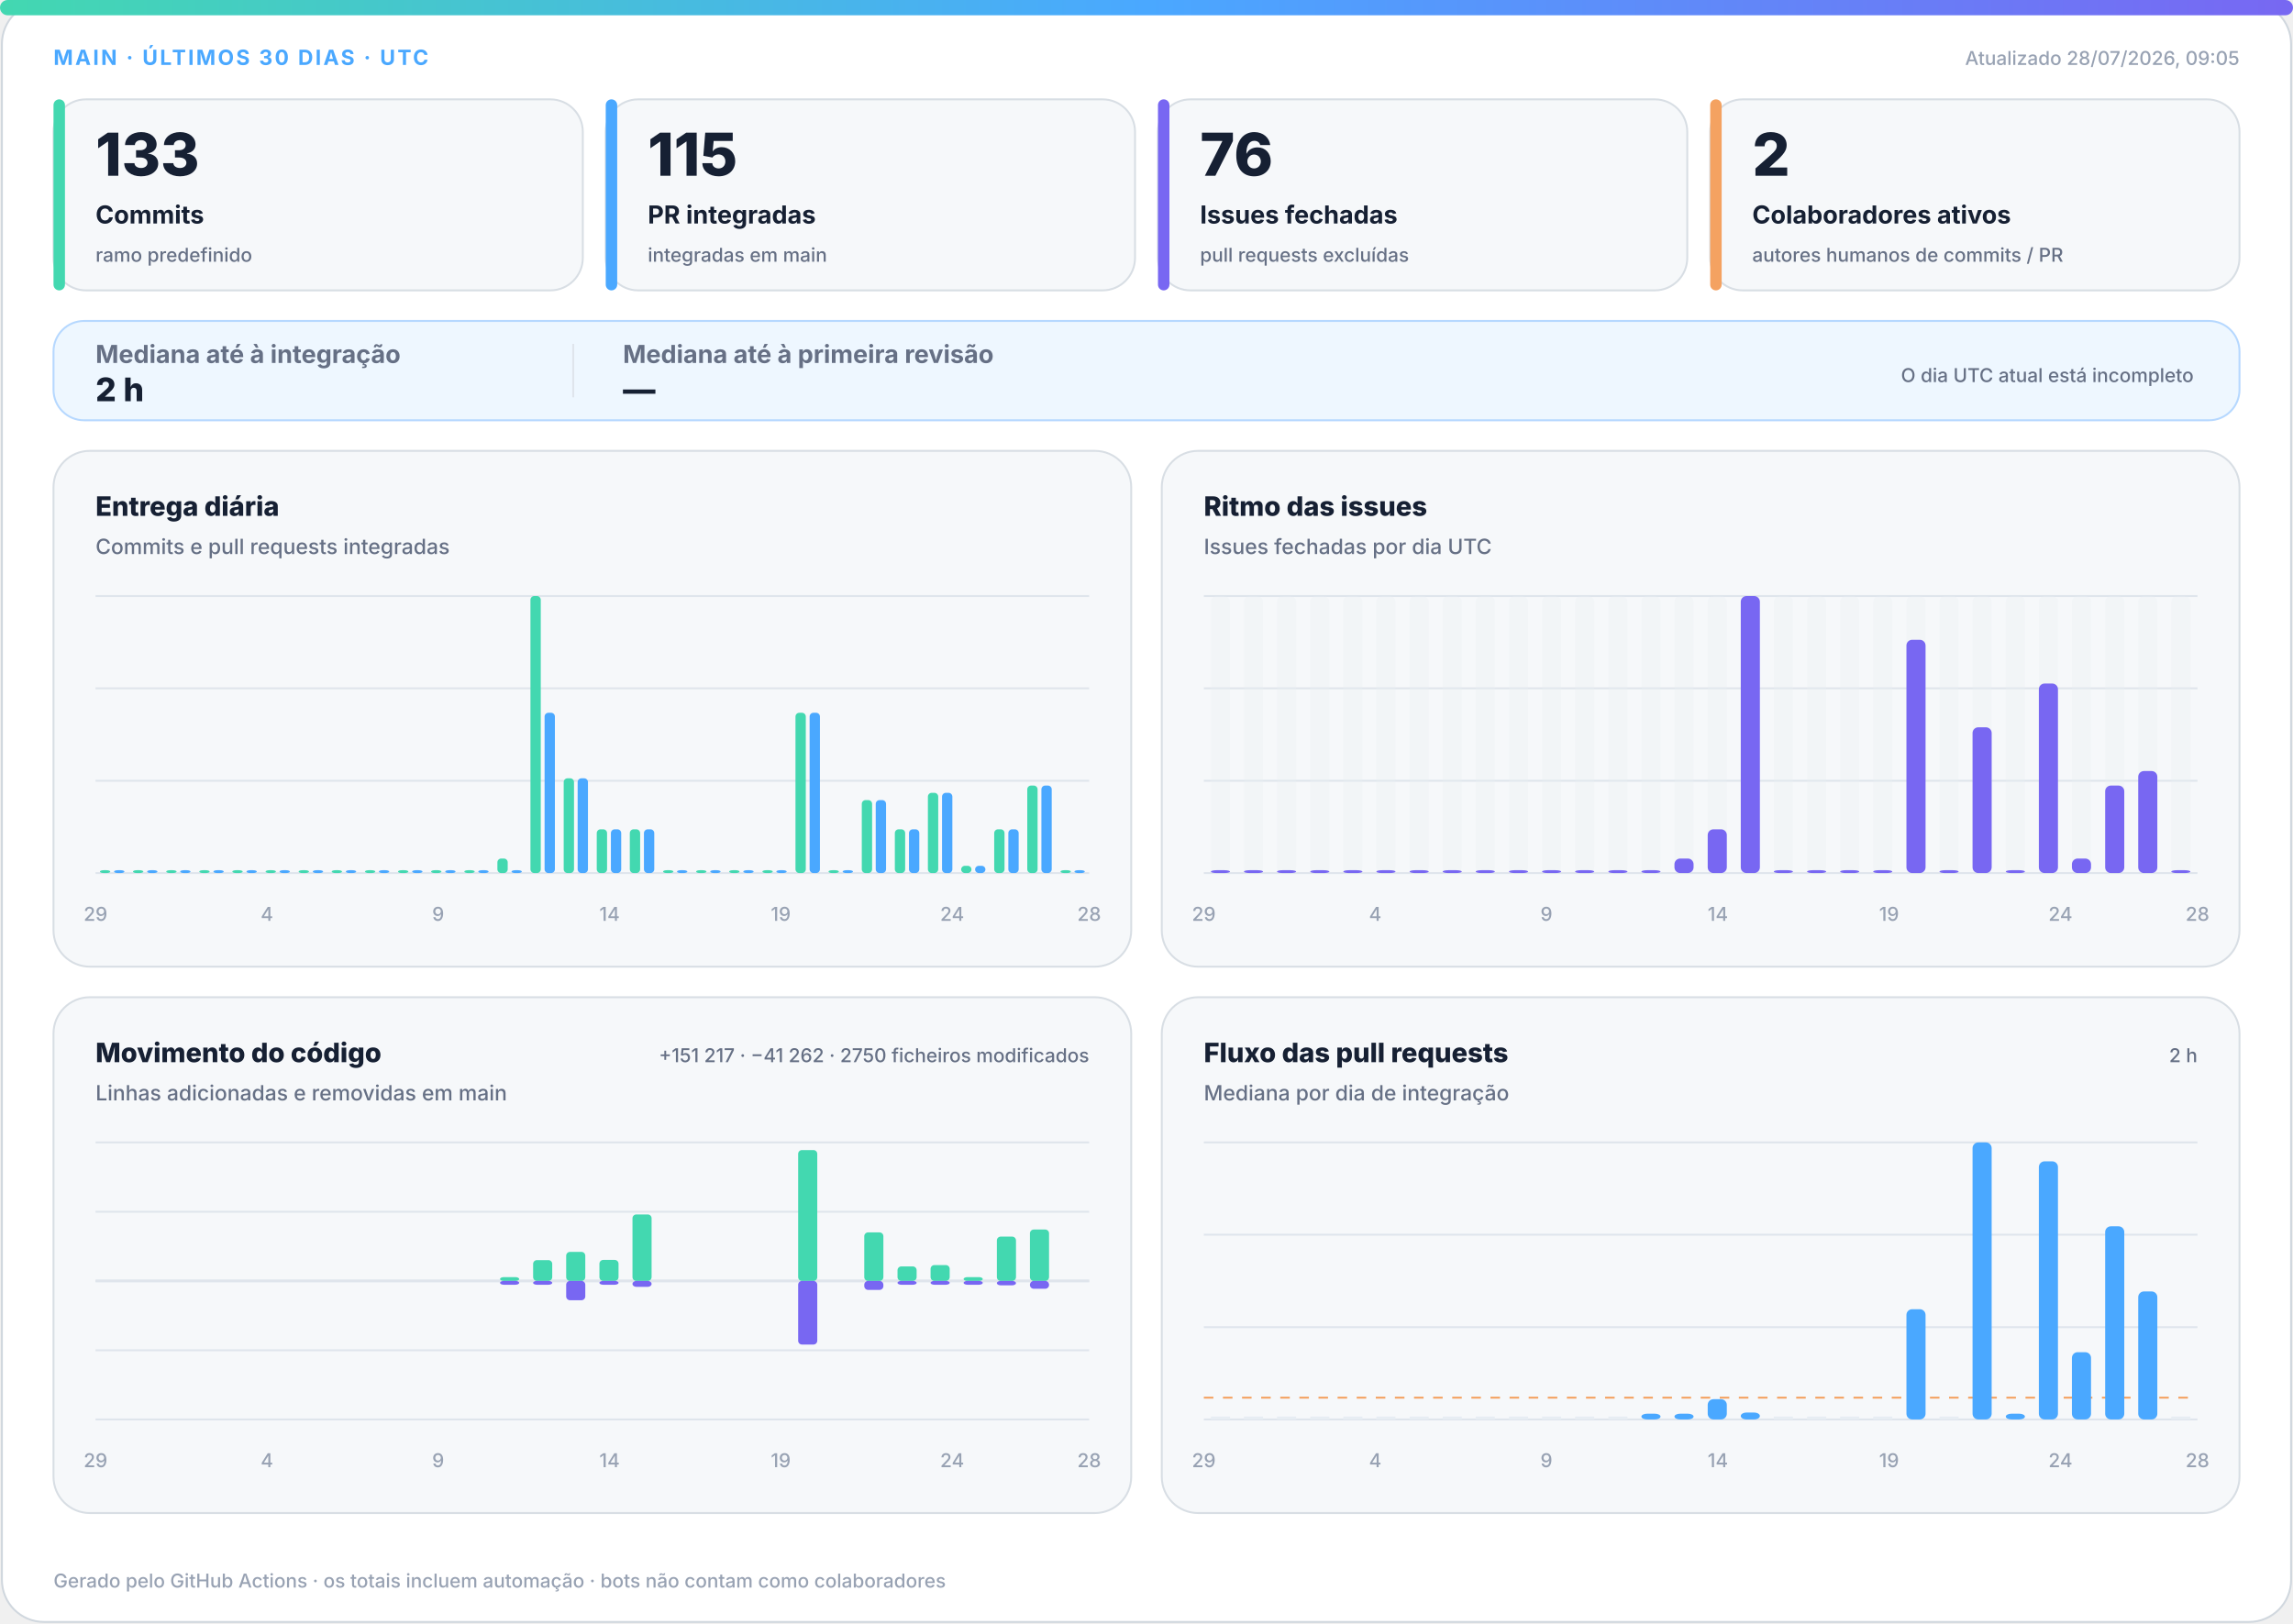
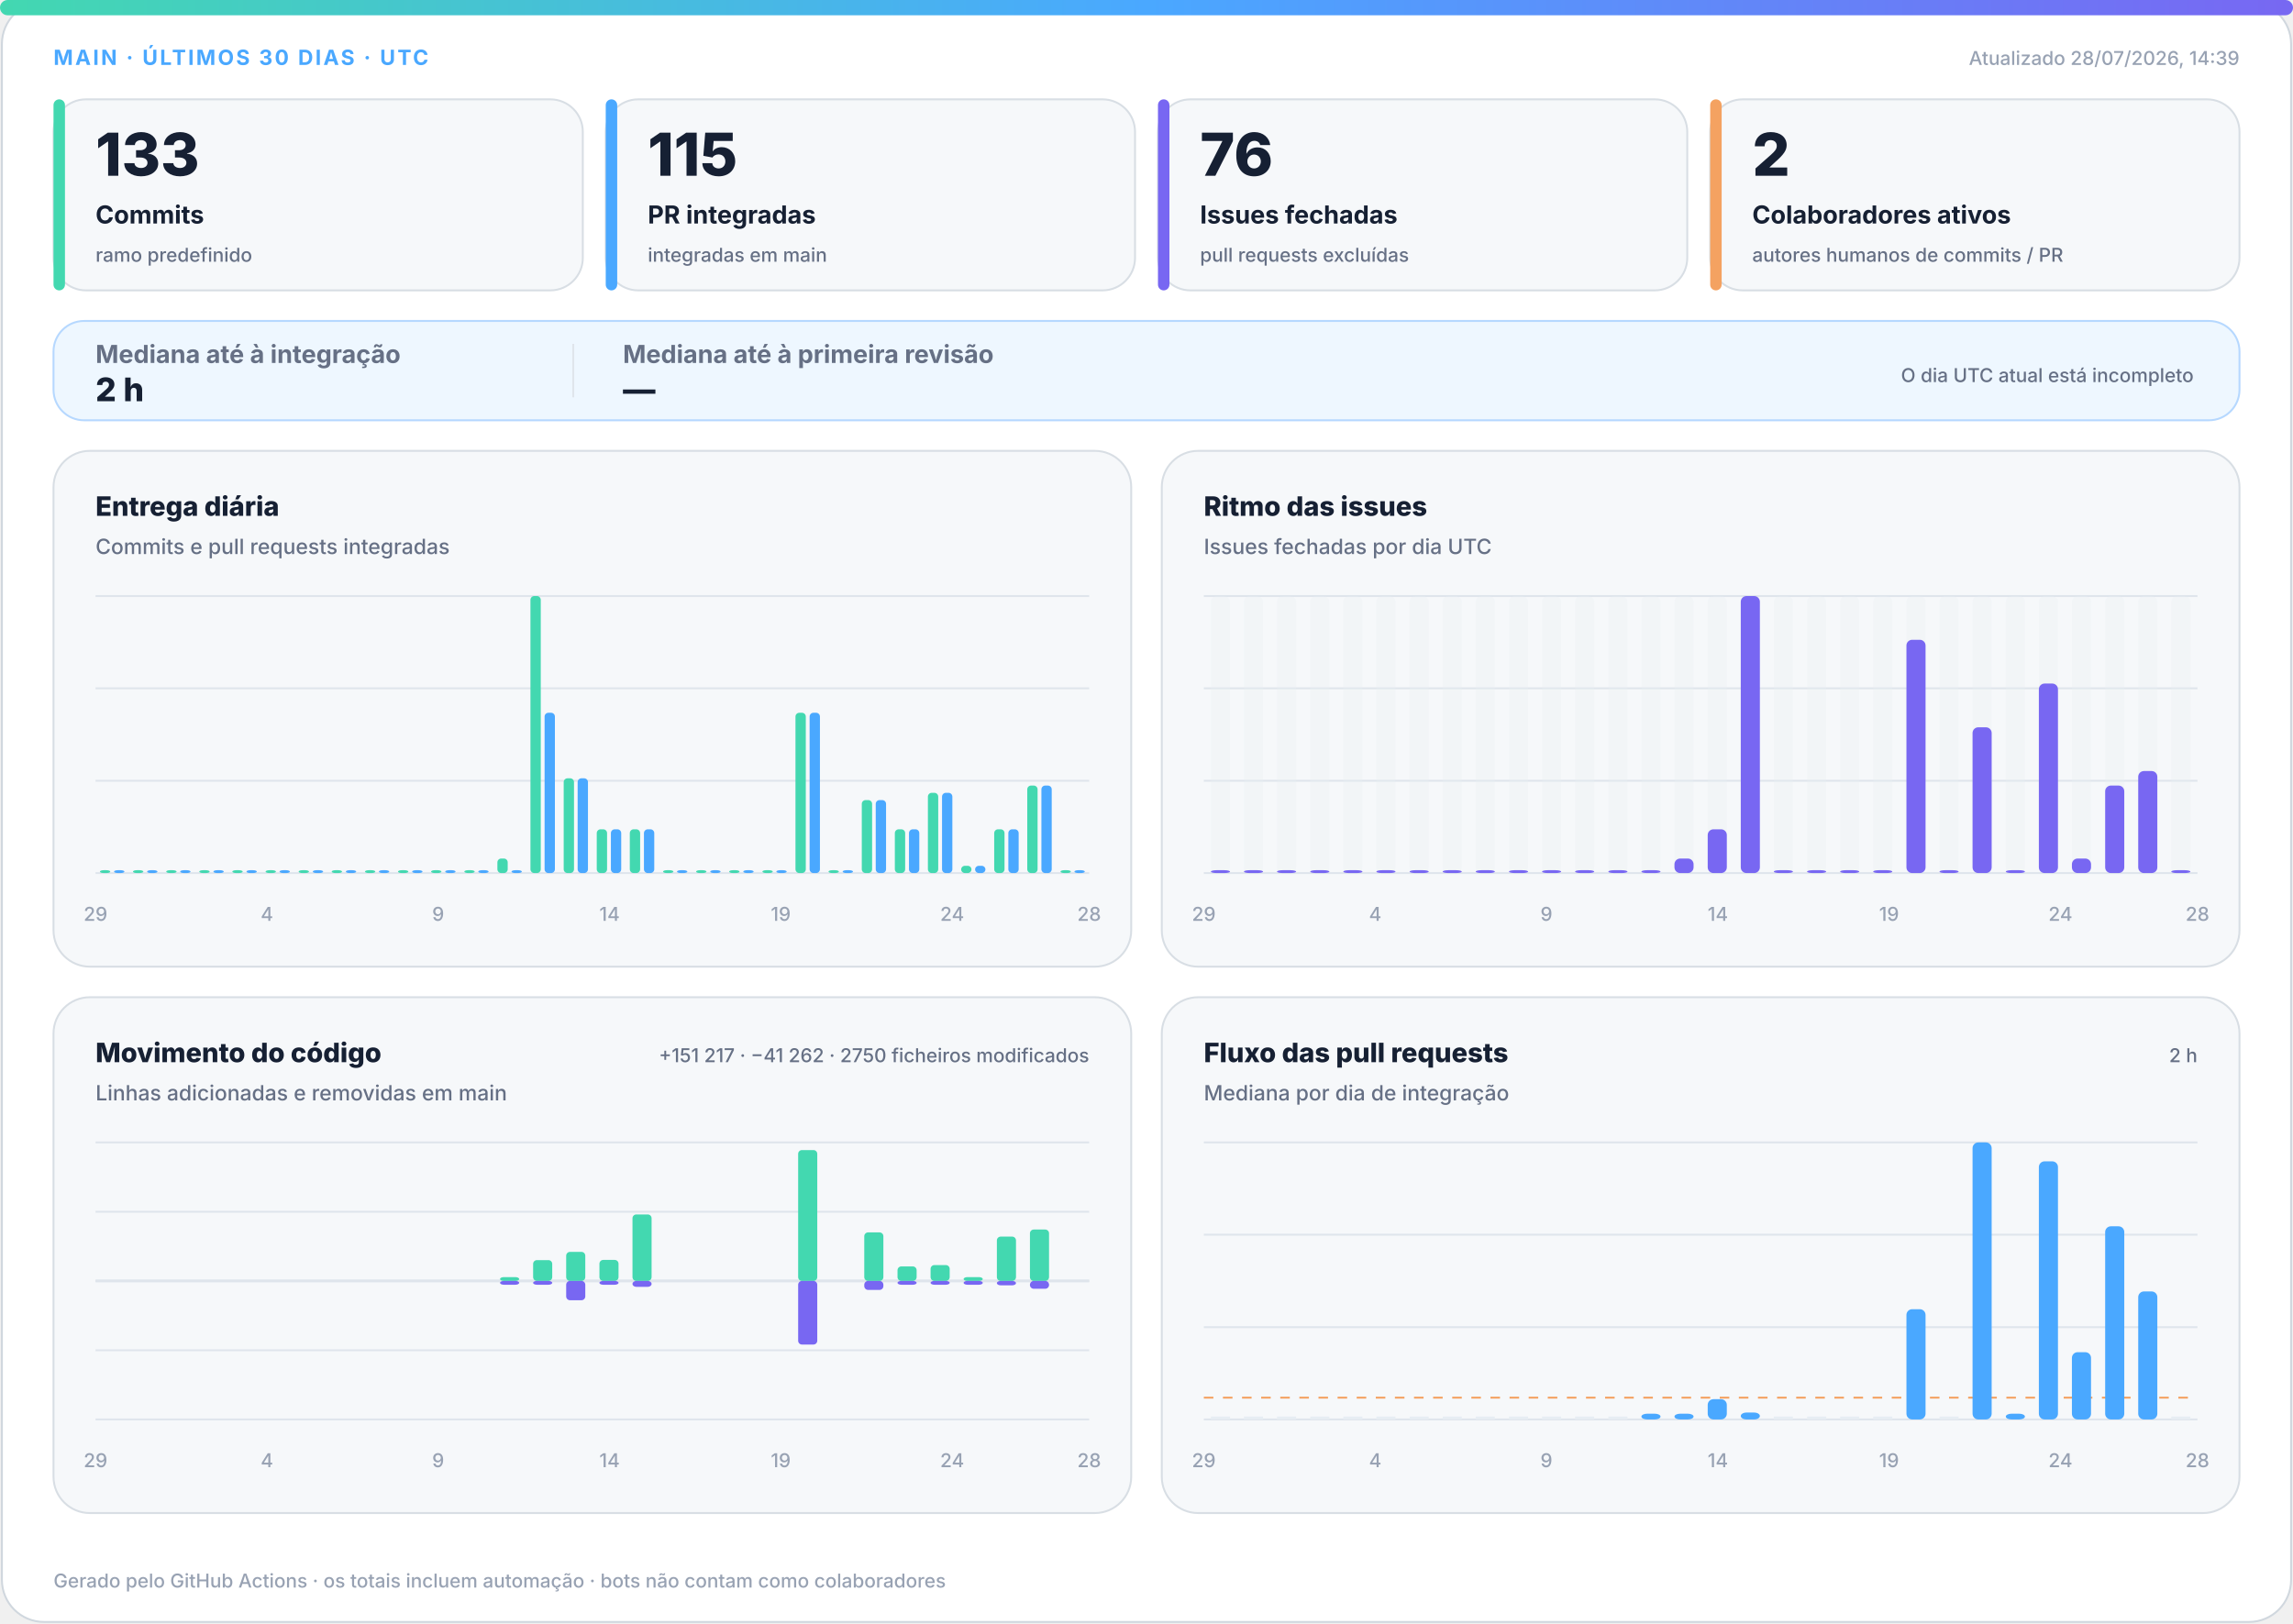
<svg xmlns="http://www.w3.org/2000/svg" width="1200" height="850" viewBox="0 0 1200 850" role="img" aria-labelledby="title desc">
  <defs>
    <linearGradient id="accent" x1="0" y1="0" x2="1" y2="0">
      <stop offset="0%" stop-color="#43d8b0" />
      <stop offset="50%" stop-color="#4aa8ff" />
      <stop offset="100%" stop-color="#7867f2" />
    </linearGradient>
    <linearGradient id="soft" x1="0" y1="0" x2="1" y2="1">
      <stop offset="0%" stop-color="#43d8b0" stop-opacity=".18" />
      <stop offset="100%" stop-color="#7867f2" stop-opacity=".12" />
    </linearGradient>
  </defs>
  <style>
.bg{fill:#fff;stroke:#d0d7de}.surface{fill:#f6f8fa;stroke:#d8dee4}.strong{fill:#eef7ff;stroke:#b6d8ff}.ink{fill:#162033}.muted{fill:#667085}.faint{fill:#98a2b3}.grid{stroke:#dfe5ec}.track{fill:#e7edf3}
.meta{font:750 11px -apple-system,BlinkMacSystemFont,"Segoe UI",sans-serif;letter-spacing:1.1px}.value{font:820 31px -apple-system,BlinkMacSystemFont,"Segoe UI",sans-serif}.label{font:720 13px -apple-system,BlinkMacSystemFont,"Segoe UI",sans-serif}.scope{font:520 10px -apple-system,BlinkMacSystemFont,"Segoe UI",sans-serif}.chart-title{font:760 14px -apple-system,BlinkMacSystemFont,"Segoe UI",sans-serif}.chart-subtitle{font:520 11px -apple-system,BlinkMacSystemFont,"Segoe UI",sans-serif}.small{font:540 10px -apple-system,BlinkMacSystemFont,"Segoe UI",sans-serif}.flow-value{font:780 17px -apple-system,BlinkMacSystemFont,"Segoe UI",sans-serif}
@media(prefers-color-scheme:dark){.bg{fill:#0d1117;stroke:#30363d}.surface{fill:#161b22;stroke:#30363d}.strong{fill:#10263a;stroke:#244d70}.ink{fill:#f0f6fc}.muted{fill:#a7b0bc}.faint{fill:#7d8590}.grid{stroke:#30363d}.track{fill:#27313d}}
</style>
  <rect class="bg" x="1" y="1" width="1198" height="848" rx="22" />
  <rect x="0" y="0" width="1200" height="8" rx="4" fill="url(#accent)" />
  <text class="meta" x="28" y="34" fill="#4aa8ff">MAIN · ÚLTIMOS 30 DIAS · UTC</text>
-   <text class="small faint" x="1172" y="34" text-anchor="end">Atualizado 28/07/2026, 09:05</text>
+   <text class="small faint" x="1172" y="34" text-anchor="end">Atualizado 28/07/2026, 14:39</text>
  <g>
    <rect class="surface" x="28" y="52" width="277" height="100" rx="17" />
    <rect x="28" y="52" width="6" height="100" rx="3" fill="#43d8b0" />
    <text class="value ink" x="50" y="92" style="font-size:31px">133</text>
    <text class="label ink" x="50" y="117" style="font-size:13px">Commits</text>
    <text class="scope muted" x="50" y="137" style="font-size:10px">ramo predefinido</text>
  </g>
  <g>
    <rect class="surface" x="317" y="52" width="277" height="100" rx="17" />
    <rect x="317" y="52" width="6" height="100" rx="3" fill="#4aa8ff" />
    <text class="value ink" x="339" y="92" style="font-size:31px">115</text>
    <text class="label ink" x="339" y="117" style="font-size:13px">PR integradas</text>
    <text class="scope muted" x="339" y="137" style="font-size:10px">integradas em main</text>
  </g>
  <g>
    <rect class="surface" x="606" y="52" width="277" height="100" rx="17" />
    <rect x="606" y="52" width="6" height="100" rx="3" fill="#7867f2" />
    <text class="value ink" x="628" y="92" style="font-size:31px">76</text>
    <text class="label ink" x="628" y="117" style="font-size:13px">Issues fechadas</text>
    <text class="scope muted" x="628" y="137" style="font-size:10px">pull requests excluídas</text>
  </g>
  <g>
    <rect class="surface" x="895" y="52" width="277" height="100" rx="17" />
    <rect x="895" y="52" width="6" height="100" rx="3" fill="#f4a261" />
    <text class="value ink" x="917" y="92" style="font-size:31px">2</text>
    <text class="label ink" x="917" y="117" style="font-size:13px">Colaboradores ativos</text>
    <text class="scope muted" x="917" y="137" style="font-size:10px">autores humanos de commits / PR</text>
  </g>
  <g>
    <rect class="strong" x="28" y="168" width="1144" height="52" rx="16" fill="url(#soft)" />
    <text class="label muted" x="50" y="190">Mediana até à integração</text>
    <text class="flow-value ink" x="50" y="210">2 h</text>
    <line class="grid" x1="300" y1="180" x2="300" y2="208" />
    <text class="label muted" x="326" y="190">Mediana até à primeira revisão</text>
    <text class="flow-value ink" x="326" y="210">—</text>
    <text class="scope muted" x="1148" y="200" text-anchor="end">O dia UTC atual está incompleto</text>
  </g>
  <g>
    <rect class="surface" x="28" y="236" width="564" height="270" rx="19" />
    <text class="chart-title ink" x="50" y="270">Entrega diária</text>
    <text class="chart-subtitle muted" x="50" y="290">Commits e pull requests integradas</text>
    <line class="grid" x1="50" y1="312.0" x2="570" y2="312.0" />
    <line class="grid" x1="50" y1="360.3" x2="570" y2="360.3" />
    <line class="grid" x1="50" y1="408.7" x2="570" y2="408.7" />
    <line class="grid" x1="50" y1="457.0" x2="570" y2="457.0" />
    <rect x="52.3" y="455.5" width="5.4" height="1.5" rx="2" fill="#43d8b0" />
    <rect x="59.7" y="455.5" width="5.4" height="1.5" rx="2" fill="#4aa8ff" />
    <rect x="69.6" y="455.5" width="5.4" height="1.5" rx="2" fill="#43d8b0" />
    <rect x="77.0" y="455.5" width="5.4" height="1.5" rx="2" fill="#4aa8ff" />
    <rect x="87.0" y="455.5" width="5.4" height="1.5" rx="2" fill="#43d8b0" />
    <rect x="94.3" y="455.5" width="5.4" height="1.5" rx="2" fill="#4aa8ff" />
    <rect x="104.3" y="455.5" width="5.4" height="1.5" rx="2" fill="#43d8b0" />
    <rect x="111.7" y="455.5" width="5.4" height="1.5" rx="2" fill="#4aa8ff" />
    <rect x="121.6" y="455.5" width="5.4" height="1.5" rx="2" fill="#43d8b0" />
    <rect x="129.0" y="455.5" width="5.4" height="1.5" rx="2" fill="#4aa8ff" />
    <rect x="139.0" y="455.5" width="5.4" height="1.5" rx="2" fill="#43d8b0" />
    <rect x="146.3" y="455.5" width="5.4" height="1.5" rx="2" fill="#4aa8ff" />
    <rect x="156.3" y="455.5" width="5.4" height="1.5" rx="2" fill="#43d8b0" />
    <rect x="163.7" y="455.5" width="5.4" height="1.5" rx="2" fill="#4aa8ff" />
    <rect x="173.6" y="455.5" width="5.4" height="1.5" rx="2" fill="#43d8b0" />
    <rect x="181.0" y="455.5" width="5.4" height="1.5" rx="2" fill="#4aa8ff" />
    <rect x="191.0" y="455.5" width="5.4" height="1.5" rx="2" fill="#43d8b0" />
    <rect x="198.3" y="455.5" width="5.4" height="1.5" rx="2" fill="#4aa8ff" />
    <rect x="208.3" y="455.5" width="5.4" height="1.5" rx="2" fill="#43d8b0" />
    <rect x="215.7" y="455.5" width="5.4" height="1.5" rx="2" fill="#4aa8ff" />
    <rect x="225.6" y="455.5" width="5.4" height="1.5" rx="2" fill="#43d8b0" />
    <rect x="233.0" y="455.5" width="5.4" height="1.5" rx="2" fill="#4aa8ff" />
    <rect x="243.0" y="455.5" width="5.4" height="1.5" rx="2" fill="#43d8b0" />
    <rect x="250.3" y="455.5" width="5.4" height="1.5" rx="2" fill="#4aa8ff" />
    <rect x="260.3" y="449.4" width="5.4" height="7.6" rx="2" fill="#43d8b0" />
    <rect x="267.7" y="455.5" width="5.4" height="1.5" rx="2" fill="#4aa8ff" />
    <rect x="277.6" y="312.0" width="5.4" height="145.0" rx="2" fill="#43d8b0" />
    <rect x="285.0" y="373.1" width="5.4" height="83.9" rx="2" fill="#4aa8ff" />
    <rect x="295.0" y="407.4" width="5.4" height="49.6" rx="2" fill="#43d8b0" />
    <rect x="302.3" y="407.4" width="5.4" height="49.6" rx="2" fill="#4aa8ff" />
    <rect x="312.3" y="434.1" width="5.4" height="22.9" rx="2" fill="#43d8b0" />
    <rect x="319.7" y="434.1" width="5.4" height="22.9" rx="2" fill="#4aa8ff" />
    <rect x="329.6" y="434.1" width="5.4" height="22.9" rx="2" fill="#43d8b0" />
    <rect x="337.0" y="434.1" width="5.4" height="22.9" rx="2" fill="#4aa8ff" />
    <rect x="347.0" y="455.5" width="5.4" height="1.5" rx="2" fill="#43d8b0" />
    <rect x="354.3" y="455.5" width="5.4" height="1.5" rx="2" fill="#4aa8ff" />
    <rect x="364.3" y="455.5" width="5.4" height="1.5" rx="2" fill="#43d8b0" />
    <rect x="371.7" y="455.5" width="5.4" height="1.5" rx="2" fill="#4aa8ff" />
    <rect x="381.6" y="455.5" width="5.4" height="1.5" rx="2" fill="#43d8b0" />
    <rect x="389.0" y="455.5" width="5.4" height="1.5" rx="2" fill="#4aa8ff" />
    <rect x="399.0" y="455.5" width="5.4" height="1.5" rx="2" fill="#43d8b0" />
    <rect x="406.3" y="455.5" width="5.4" height="1.5" rx="2" fill="#4aa8ff" />
    <rect x="416.3" y="373.1" width="5.4" height="83.9" rx="2" fill="#43d8b0" />
    <rect x="423.7" y="373.1" width="5.4" height="83.9" rx="2" fill="#4aa8ff" />
    <rect x="433.6" y="455.5" width="5.4" height="1.5" rx="2" fill="#43d8b0" />
    <rect x="441.0" y="455.5" width="5.4" height="1.5" rx="2" fill="#4aa8ff" />
    <rect x="451.0" y="418.8" width="5.4" height="38.2" rx="2" fill="#43d8b0" />
    <rect x="458.3" y="418.8" width="5.4" height="38.2" rx="2" fill="#4aa8ff" />
    <rect x="468.3" y="434.1" width="5.4" height="22.9" rx="2" fill="#43d8b0" />
    <rect x="475.7" y="434.1" width="5.4" height="22.9" rx="2" fill="#4aa8ff" />
    <rect x="485.6" y="415.0" width="5.4" height="42.0" rx="2" fill="#43d8b0" />
    <rect x="493.0" y="415.0" width="5.4" height="42.0" rx="2" fill="#4aa8ff" />
    <rect x="503.0" y="453.2" width="5.4" height="3.8" rx="2" fill="#43d8b0" />
    <rect x="510.3" y="453.2" width="5.4" height="3.8" rx="2" fill="#4aa8ff" />
    <rect x="520.3" y="434.1" width="5.4" height="22.9" rx="2" fill="#43d8b0" />
    <rect x="527.7" y="434.1" width="5.4" height="22.9" rx="2" fill="#4aa8ff" />
    <rect x="537.6" y="411.2" width="5.4" height="45.8" rx="2" fill="#43d8b0" />
    <rect x="545.0" y="411.2" width="5.4" height="45.8" rx="2" fill="#4aa8ff" />
    <rect x="555.0" y="455.5" width="5.4" height="1.5" rx="2" fill="#43d8b0" />
    <rect x="562.3" y="455.5" width="5.4" height="1.5" rx="2" fill="#4aa8ff" />
    <text class="small faint" x="50.0" y="482" text-anchor="middle">29</text>
    <text class="small faint" x="139.7" y="482" text-anchor="middle">4</text>
    <text class="small faint" x="229.3" y="482" text-anchor="middle">9</text>
    <text class="small faint" x="319.0" y="482" text-anchor="middle">14</text>
    <text class="small faint" x="408.6" y="482" text-anchor="middle">19</text>
    <text class="small faint" x="498.3" y="482" text-anchor="middle">24</text>
    <text class="small faint" x="570.0" y="482" text-anchor="middle">28</text>
  </g>
  <g>
    <rect class="surface" x="608" y="236" width="564" height="270" rx="19" />
    <text class="chart-title ink" x="630" y="270">Ritmo das issues</text>
    <text class="chart-subtitle muted" x="630" y="290">Issues fechadas por dia UTC</text>
    <line class="grid" x1="630" y1="312.0" x2="1150" y2="312.0" />
    <line class="grid" x1="630" y1="360.3" x2="1150" y2="360.3" />
    <line class="grid" x1="630" y1="408.7" x2="1150" y2="408.7" />
    <line class="grid" x1="630" y1="457.0" x2="1150" y2="457.0" />
    <g>
      <rect class="track" x="633.7" y="312" width="10.0" height="145" rx="3" opacity=".3" />
      <rect x="633.7" y="455.5" width="10.0" height="1.5" rx="3" fill="#7867f2" />
    </g>
    <g>
      <rect class="track" x="651.0" y="312" width="10.0" height="145" rx="3" opacity=".3" />
      <rect x="651.0" y="455.5" width="10.0" height="1.5" rx="3" fill="#7867f2" />
    </g>
    <g>
      <rect class="track" x="668.3" y="312" width="10.0" height="145" rx="3" opacity=".3" />
      <rect x="668.3" y="455.5" width="10.0" height="1.5" rx="3" fill="#7867f2" />
    </g>
    <g>
      <rect class="track" x="685.7" y="312" width="10.0" height="145" rx="3" opacity=".3" />
      <rect x="685.7" y="455.5" width="10.0" height="1.5" rx="3" fill="#7867f2" />
    </g>
    <g>
      <rect class="track" x="703.0" y="312" width="10.0" height="145" rx="3" opacity=".3" />
      <rect x="703.0" y="455.5" width="10.0" height="1.5" rx="3" fill="#7867f2" />
    </g>
    <g>
      <rect class="track" x="720.3" y="312" width="10.0" height="145" rx="3" opacity=".3" />
      <rect x="720.3" y="455.5" width="10.0" height="1.5" rx="3" fill="#7867f2" />
    </g>
    <g>
      <rect class="track" x="737.7" y="312" width="10.0" height="145" rx="3" opacity=".3" />
      <rect x="737.7" y="455.5" width="10.0" height="1.5" rx="3" fill="#7867f2" />
    </g>
    <g>
      <rect class="track" x="755.0" y="312" width="10.0" height="145" rx="3" opacity=".3" />
      <rect x="755.0" y="455.5" width="10.0" height="1.5" rx="3" fill="#7867f2" />
    </g>
    <g>
      <rect class="track" x="772.3" y="312" width="10.0" height="145" rx="3" opacity=".3" />
      <rect x="772.3" y="455.5" width="10.0" height="1.5" rx="3" fill="#7867f2" />
    </g>
    <g>
      <rect class="track" x="789.7" y="312" width="10.0" height="145" rx="3" opacity=".3" />
      <rect x="789.7" y="455.5" width="10.0" height="1.5" rx="3" fill="#7867f2" />
    </g>
    <g>
      <rect class="track" x="807.0" y="312" width="10.0" height="145" rx="3" opacity=".3" />
      <rect x="807.0" y="455.5" width="10.0" height="1.5" rx="3" fill="#7867f2" />
    </g>
    <g>
      <rect class="track" x="824.3" y="312" width="10.0" height="145" rx="3" opacity=".3" />
      <rect x="824.3" y="455.5" width="10.0" height="1.5" rx="3" fill="#7867f2" />
    </g>
    <g>
      <rect class="track" x="841.7" y="312" width="10.0" height="145" rx="3" opacity=".3" />
      <rect x="841.7" y="455.5" width="10.0" height="1.5" rx="3" fill="#7867f2" />
    </g>
    <g>
      <rect class="track" x="859.0" y="312" width="10.0" height="145" rx="3" opacity=".3" />
      <rect x="859.0" y="455.5" width="10.0" height="1.5" rx="3" fill="#7867f2" />
    </g>
    <g>
      <rect class="track" x="876.3" y="312" width="10.0" height="145" rx="3" opacity=".3" />
      <rect x="876.3" y="449.4" width="10.0" height="7.6" rx="3" fill="#7867f2" />
    </g>
    <g>
      <rect class="track" x="893.7" y="312" width="10.0" height="145" rx="3" opacity=".3" />
      <rect x="893.7" y="434.1" width="10.0" height="22.9" rx="3" fill="#7867f2" />
    </g>
    <g>
      <rect class="track" x="911.0" y="312" width="10.0" height="145" rx="3" opacity=".3" />
      <rect x="911.0" y="312.0" width="10.0" height="145.0" rx="3" fill="#7867f2" />
    </g>
    <g>
      <rect class="track" x="928.3" y="312" width="10.0" height="145" rx="3" opacity=".3" />
      <rect x="928.3" y="455.5" width="10.0" height="1.5" rx="3" fill="#7867f2" />
    </g>
    <g>
      <rect class="track" x="945.7" y="312" width="10.0" height="145" rx="3" opacity=".3" />
      <rect x="945.7" y="455.5" width="10.0" height="1.5" rx="3" fill="#7867f2" />
    </g>
    <g>
      <rect class="track" x="963.0" y="312" width="10.0" height="145" rx="3" opacity=".3" />
      <rect x="963.0" y="455.5" width="10.0" height="1.5" rx="3" fill="#7867f2" />
    </g>
    <g>
      <rect class="track" x="980.3" y="312" width="10.0" height="145" rx="3" opacity=".3" />
      <rect x="980.3" y="455.5" width="10.0" height="1.5" rx="3" fill="#7867f2" />
    </g>
    <g>
      <rect class="track" x="997.7" y="312" width="10.0" height="145" rx="3" opacity=".3" />
      <rect x="997.7" y="334.9" width="10.0" height="122.1" rx="3" fill="#7867f2" />
    </g>
    <g>
      <rect class="track" x="1015.0" y="312" width="10.0" height="145" rx="3" opacity=".3" />
      <rect x="1015.0" y="455.5" width="10.0" height="1.5" rx="3" fill="#7867f2" />
    </g>
    <g>
      <rect class="track" x="1032.3" y="312" width="10.0" height="145" rx="3" opacity=".3" />
      <rect x="1032.3" y="380.7" width="10.0" height="76.3" rx="3" fill="#7867f2" />
    </g>
    <g>
      <rect class="track" x="1049.7" y="312" width="10.0" height="145" rx="3" opacity=".3" />
      <rect x="1049.7" y="455.5" width="10.0" height="1.5" rx="3" fill="#7867f2" />
    </g>
    <g>
      <rect class="track" x="1067.0" y="312" width="10.0" height="145" rx="3" opacity=".3" />
      <rect x="1067.0" y="357.8" width="10.0" height="99.2" rx="3" fill="#7867f2" />
    </g>
    <g>
      <rect class="track" x="1084.3" y="312" width="10.0" height="145" rx="3" opacity=".3" />
      <rect x="1084.3" y="449.4" width="10.0" height="7.6" rx="3" fill="#7867f2" />
    </g>
    <g>
      <rect class="track" x="1101.7" y="312" width="10.0" height="145" rx="3" opacity=".3" />
      <rect x="1101.7" y="411.2" width="10.0" height="45.8" rx="3" fill="#7867f2" />
    </g>
    <g>
      <rect class="track" x="1119.0" y="312" width="10.0" height="145" rx="3" opacity=".3" />
      <rect x="1119.0" y="403.6" width="10.0" height="53.4" rx="3" fill="#7867f2" />
    </g>
    <g>
      <rect class="track" x="1136.3" y="312" width="10.0" height="145" rx="3" opacity=".3" />
      <rect x="1136.3" y="455.5" width="10.0" height="1.5" rx="3" fill="#7867f2" />
    </g>
    <text class="small faint" x="630.0" y="482" text-anchor="middle">29</text>
    <text class="small faint" x="719.7" y="482" text-anchor="middle">4</text>
    <text class="small faint" x="809.3" y="482" text-anchor="middle">9</text>
    <text class="small faint" x="899.0" y="482" text-anchor="middle">14</text>
    <text class="small faint" x="988.6" y="482" text-anchor="middle">19</text>
    <text class="small faint" x="1078.3" y="482" text-anchor="middle">24</text>
    <text class="small faint" x="1150.0" y="482" text-anchor="middle">28</text>
  </g>
  <g>
    <rect class="surface" x="28" y="522" width="564" height="270" rx="19" />
    <text class="chart-title ink" x="50" y="556">Movimento do código</text>
    <text class="chart-subtitle muted" x="50" y="576">Linhas adicionadas e removidas em main</text>
    <text class="small muted" x="570" y="556" text-anchor="end">+151 217 · −41 262 · 2750 ficheiros modificados</text>
    <line class="grid" x1="50" y1="598.0" x2="570" y2="598.0" />
    <line class="grid" x1="50" y1="634.3" x2="570" y2="634.3" />
    <line class="grid" x1="50" y1="670.5" x2="570" y2="670.5" />
    <line class="grid" x1="50" y1="706.8" x2="570" y2="706.8" />
    <line class="grid" x1="50" y1="743.0" x2="570" y2="743.0" />
    <line class="grid" x1="50" y1="670.5" x2="570" y2="670.5" stroke-width="1.5" />
    <rect x="53.7" y="670.5" width="10.0" height="0.0" rx="2" fill="#43d8b0" />
    <rect x="53.7" y="670.5" width="10.0" height="0.0" rx="2" fill="#7867f2" />
    <rect x="71.0" y="670.5" width="10.0" height="0.0" rx="2" fill="#43d8b0" />
    <rect x="71.0" y="670.5" width="10.0" height="0.0" rx="2" fill="#7867f2" />
    <rect x="88.3" y="670.5" width="10.0" height="0.0" rx="2" fill="#43d8b0" />
    <rect x="88.3" y="670.5" width="10.0" height="0.0" rx="2" fill="#7867f2" />
    <rect x="105.7" y="670.5" width="10.0" height="0.0" rx="2" fill="#43d8b0" />
    <rect x="105.7" y="670.5" width="10.0" height="0.0" rx="2" fill="#7867f2" />
    <rect x="123.0" y="670.5" width="10.0" height="0.0" rx="2" fill="#43d8b0" />
    <rect x="123.0" y="670.5" width="10.0" height="0.0" rx="2" fill="#7867f2" />
    <rect x="140.3" y="670.5" width="10.0" height="0.0" rx="2" fill="#43d8b0" />
    <rect x="140.3" y="670.5" width="10.0" height="0.0" rx="2" fill="#7867f2" />
    <rect x="157.7" y="670.5" width="10.0" height="0.0" rx="2" fill="#43d8b0" />
    <rect x="157.7" y="670.5" width="10.0" height="0.0" rx="2" fill="#7867f2" />
    <rect x="175.0" y="670.5" width="10.0" height="0.0" rx="2" fill="#43d8b0" />
    <rect x="175.0" y="670.5" width="10.0" height="0.0" rx="2" fill="#7867f2" />
    <rect x="192.3" y="670.5" width="10.0" height="0.0" rx="2" fill="#43d8b0" />
    <rect x="192.3" y="670.5" width="10.0" height="0.0" rx="2" fill="#7867f2" />
    <rect x="209.7" y="670.5" width="10.0" height="0.0" rx="2" fill="#43d8b0" />
    <rect x="209.7" y="670.5" width="10.0" height="0.0" rx="2" fill="#7867f2" />
    <rect x="227.0" y="670.5" width="10.0" height="0.0" rx="2" fill="#43d8b0" />
    <rect x="227.0" y="670.5" width="10.0" height="0.0" rx="2" fill="#7867f2" />
    <rect x="244.3" y="670.5" width="10.0" height="0.0" rx="2" fill="#43d8b0" />
    <rect x="244.3" y="670.5" width="10.0" height="0.0" rx="2" fill="#7867f2" />
    <rect x="261.7" y="668.5" width="10.0" height="2.0" rx="2" fill="#43d8b0" />
    <rect x="261.7" y="670.5" width="10.0" height="2.0" rx="2" fill="#7867f2" />
    <rect x="279.0" y="659.6" width="10.0" height="10.9" rx="2" fill="#43d8b0" />
    <rect x="279.0" y="670.5" width="10.0" height="2.0" rx="2" fill="#7867f2" />
    <rect x="296.3" y="655.3" width="10.0" height="15.2" rx="2" fill="#43d8b0" />
    <rect x="296.3" y="670.5" width="10.0" height="10.1" rx="2" fill="#7867f2" />
    <rect x="313.7" y="659.5" width="10.0" height="11.0" rx="2" fill="#43d8b0" />
    <rect x="313.7" y="670.5" width="10.0" height="2.0" rx="2" fill="#7867f2" />
    <rect x="331.0" y="635.7" width="10.0" height="34.8" rx="2" fill="#43d8b0" />
    <rect x="331.0" y="670.5" width="10.0" height="3.1" rx="2" fill="#7867f2" />
    <rect x="348.3" y="670.5" width="10.0" height="0.0" rx="2" fill="#43d8b0" />
    <rect x="348.3" y="670.5" width="10.0" height="0.0" rx="2" fill="#7867f2" />
    <rect x="365.7" y="670.5" width="10.0" height="0.0" rx="2" fill="#43d8b0" />
    <rect x="365.7" y="670.5" width="10.0" height="0.0" rx="2" fill="#7867f2" />
    <rect x="383.0" y="670.5" width="10.0" height="0.0" rx="2" fill="#43d8b0" />
    <rect x="383.0" y="670.5" width="10.0" height="0.0" rx="2" fill="#7867f2" />
    <rect x="400.3" y="670.5" width="10.0" height="0.0" rx="2" fill="#43d8b0" />
    <rect x="400.3" y="670.5" width="10.0" height="0.0" rx="2" fill="#7867f2" />
    <rect x="417.7" y="602.0" width="10.0" height="68.5" rx="2" fill="#43d8b0" />
    <rect x="417.7" y="670.5" width="10.0" height="33.3" rx="2" fill="#7867f2" />
    <rect x="435.0" y="670.5" width="10.0" height="0.0" rx="2" fill="#43d8b0" />
    <rect x="435.0" y="670.5" width="10.0" height="0.0" rx="2" fill="#7867f2" />
    <rect x="452.3" y="645.1" width="10.0" height="25.4" rx="2" fill="#43d8b0" />
    <rect x="452.3" y="670.5" width="10.0" height="4.7" rx="2" fill="#7867f2" />
    <rect x="469.7" y="662.9" width="10.0" height="7.6" rx="2" fill="#43d8b0" />
    <rect x="469.7" y="670.5" width="10.0" height="2.0" rx="2" fill="#7867f2" />
    <rect x="487.0" y="662.2" width="10.0" height="8.3" rx="2" fill="#43d8b0" />
    <rect x="487.0" y="670.5" width="10.0" height="2.0" rx="2" fill="#7867f2" />
    <rect x="504.3" y="668.5" width="10.0" height="2.0" rx="2" fill="#43d8b0" />
    <rect x="504.3" y="670.5" width="10.0" height="2.0" rx="2" fill="#7867f2" />
    <rect x="521.7" y="647.3" width="10.0" height="23.2" rx="2" fill="#43d8b0" />
    <rect x="521.7" y="670.5" width="10.0" height="2.3" rx="2" fill="#7867f2" />
    <rect x="539.0" y="643.6" width="10.0" height="26.9" rx="2" fill="#43d8b0" />
    <rect x="539.0" y="670.5" width="10.0" height="4.1" rx="2" fill="#7867f2" />
    <rect x="556.3" y="670.5" width="10.0" height="0.0" rx="2" fill="#43d8b0" />
    <rect x="556.3" y="670.5" width="10.0" height="0.0" rx="2" fill="#7867f2" />
    <text class="small faint" x="50.0" y="768" text-anchor="middle">29</text>
    <text class="small faint" x="139.7" y="768" text-anchor="middle">4</text>
    <text class="small faint" x="229.3" y="768" text-anchor="middle">9</text>
    <text class="small faint" x="319.0" y="768" text-anchor="middle">14</text>
    <text class="small faint" x="408.6" y="768" text-anchor="middle">19</text>
    <text class="small faint" x="498.3" y="768" text-anchor="middle">24</text>
    <text class="small faint" x="570.0" y="768" text-anchor="middle">28</text>
  </g>
  <g>
    <rect class="surface" x="608" y="522" width="564" height="270" rx="19" />
    <text class="chart-title ink" x="630" y="556">Fluxo das pull requests</text>
    <text class="chart-subtitle muted" x="630" y="576">Mediana por dia de integração</text>
    <text class="small muted" x="1150" y="556" text-anchor="end">2 h</text>
    <line class="grid" x1="630" y1="598.0" x2="1150" y2="598.0" />
    <line class="grid" x1="630" y1="646.3" x2="1150" y2="646.3" />
    <line class="grid" x1="630" y1="694.7" x2="1150" y2="694.7" />
    <line class="grid" x1="630" y1="743.0" x2="1150" y2="743.0" />
    <line x1="630" y1="731.6" x2="1150" y2="731.6" stroke="#f4a261" stroke-dasharray="5 5" />
    <rect class="track" x="633.7" y="741.5" width="10.0" height="1.5" />
    <rect class="track" x="651.0" y="741.5" width="10.0" height="1.5" />
    <rect class="track" x="668.3" y="741.5" width="10.0" height="1.5" />
    <rect class="track" x="685.7" y="741.5" width="10.0" height="1.5" />
    <rect class="track" x="703.0" y="741.5" width="10.0" height="1.5" />
    <rect class="track" x="720.3" y="741.5" width="10.0" height="1.5" />
    <rect class="track" x="737.7" y="741.5" width="10.0" height="1.5" />
    <rect class="track" x="755.0" y="741.5" width="10.0" height="1.5" />
    <rect class="track" x="772.3" y="741.5" width="10.0" height="1.5" />
    <rect class="track" x="789.7" y="741.5" width="10.0" height="1.5" />
    <rect class="track" x="807.0" y="741.5" width="10.0" height="1.5" />
    <rect class="track" x="824.3" y="741.5" width="10.0" height="1.5" />
    <rect class="track" x="841.7" y="741.5" width="10.0" height="1.5" />
    <rect x="859.0" y="740.0" width="10.0" height="3.0" rx="3" fill="#4aa8ff" />
    <rect x="876.3" y="740.0" width="10.0" height="3.0" rx="3" fill="#4aa8ff" />
    <rect x="893.7" y="732.4" width="10.0" height="10.6" rx="3" fill="#4aa8ff" />
    <rect x="911.0" y="739.4" width="10.0" height="3.6" rx="3" fill="#4aa8ff" />
    <rect class="track" x="928.3" y="741.5" width="10.0" height="1.5" />
    <rect class="track" x="945.7" y="741.5" width="10.0" height="1.5" />
    <rect class="track" x="963.0" y="741.5" width="10.0" height="1.5" />
    <rect class="track" x="980.3" y="741.5" width="10.0" height="1.5" />
    <rect x="997.7" y="685.3" width="10.0" height="57.7" rx="3" fill="#4aa8ff" />
    <rect class="track" x="1015.0" y="741.5" width="10.0" height="1.5" />
    <rect x="1032.3" y="598.0" width="10.0" height="145.0" rx="3" fill="#4aa8ff" />
    <rect x="1049.7" y="740.0" width="10.0" height="3.0" rx="3" fill="#4aa8ff" />
    <rect x="1067.0" y="607.9" width="10.0" height="135.1" rx="3" fill="#4aa8ff" />
    <rect x="1084.3" y="707.8" width="10.0" height="35.2" rx="3" fill="#4aa8ff" />
    <rect x="1101.7" y="641.9" width="10.0" height="101.1" rx="3" fill="#4aa8ff" />
    <rect x="1119.0" y="676.0" width="10.0" height="67.0" rx="3" fill="#4aa8ff" />
    <rect class="track" x="1136.3" y="741.5" width="10.0" height="1.5" />
    <text class="small faint" x="630.0" y="768" text-anchor="middle">29</text>
    <text class="small faint" x="719.7" y="768" text-anchor="middle">4</text>
    <text class="small faint" x="809.3" y="768" text-anchor="middle">9</text>
    <text class="small faint" x="899.0" y="768" text-anchor="middle">14</text>
    <text class="small faint" x="988.6" y="768" text-anchor="middle">19</text>
    <text class="small faint" x="1078.3" y="768" text-anchor="middle">24</text>
    <text class="small faint" x="1150.0" y="768" text-anchor="middle">28</text>
  </g>
  <text class="small faint" x="28" y="831">Gerado pelo GitHub Actions · os totais incluem automação · bots não contam como colaboradores</text>
</svg>
